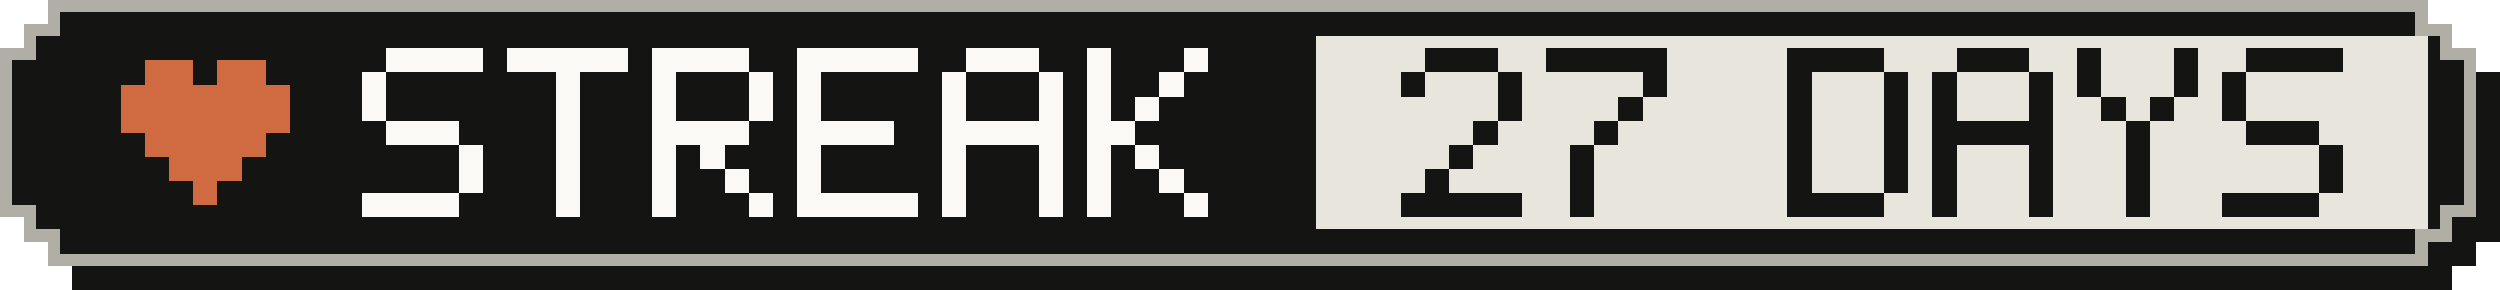
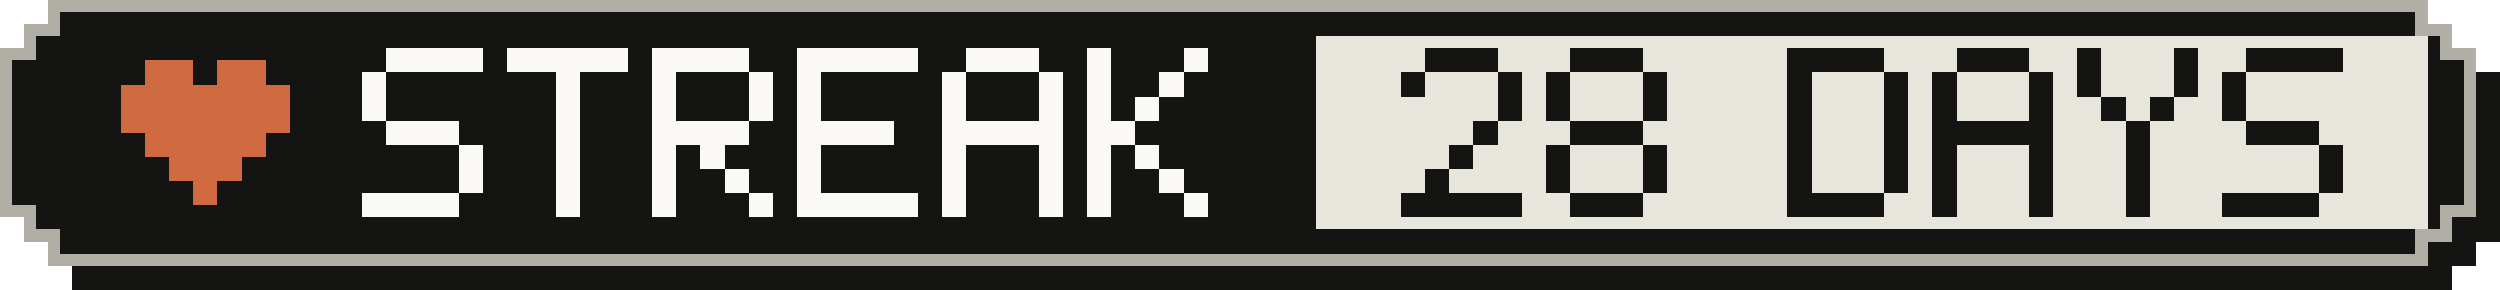
- <svg xmlns="http://www.w3.org/2000/svg" width="207" height="24" viewBox="0 0 207 24" role="img" aria-label="Active-day streak: 27 Days">
+ <svg xmlns="http://www.w3.org/2000/svg" width="207" height="24" viewBox="0 0 207 24" role="img" aria-label="Active-day streak: 28 Days">
  <g shape-rendering="crispEdges">
    <path fill="#141413" d="M6,2 H203 V4 H205 V6 H207 V20 H205 V22 H203 V24 H6 V22 H4 V20 H2 V6 H4 V4 H6 Z" />
    <path fill="#b0aea5" d="M4,0 H201 V2 H203 V4 H205 V18 H203 V20 H201 V22 H4 V20 H2 V18 H0 V4 H2 V2 H4 Z" />
    <path fill="#141413" d="M5,1 H200 V3 H202 V5 H204 V17 H202 V19 H200 V21 H5 V19 H3 V17 H1 V5 H3 V3 H5 Z" />
    <rect fill="#e8e6dc" x="109" y="3" width="92" height="16" />
    <g fill="#d06a41">
      <rect x="12" y="5" width="4" height="2" />
      <rect x="18" y="5" width="4" height="2" />
      <rect x="10" y="7" width="14" height="2" />
      <rect x="10" y="9" width="14" height="2" />
      <rect x="12" y="11" width="10" height="2" />
      <rect x="14" y="13" width="6" height="2" />
      <rect x="16" y="15" width="2" height="2" />
    </g>
    <g fill="#faf9f5">
      <rect x="32" y="4" width="8" height="2" />
      <rect x="30" y="6" width="2" height="2" />
      <rect x="30" y="8" width="2" height="2" />
      <rect x="32" y="10" width="6" height="2" />
      <rect x="38" y="12" width="2" height="2" />
      <rect x="38" y="14" width="2" height="2" />
      <rect x="30" y="16" width="8" height="2" />
      <rect x="42" y="4" width="10" height="2" />
      <rect x="46" y="6" width="2" height="2" />
      <rect x="46" y="8" width="2" height="2" />
      <rect x="46" y="10" width="2" height="2" />
      <rect x="46" y="12" width="2" height="2" />
      <rect x="46" y="14" width="2" height="2" />
      <rect x="46" y="16" width="2" height="2" />
      <rect x="54" y="4" width="8" height="2" />
      <rect x="54" y="6" width="2" height="2" />
      <rect x="62" y="6" width="2" height="2" />
      <rect x="54" y="8" width="2" height="2" />
      <rect x="62" y="8" width="2" height="2" />
      <rect x="54" y="10" width="8" height="2" />
      <rect x="54" y="12" width="2" height="2" />
      <rect x="58" y="12" width="2" height="2" />
      <rect x="54" y="14" width="2" height="2" />
      <rect x="60" y="14" width="2" height="2" />
      <rect x="54" y="16" width="2" height="2" />
      <rect x="62" y="16" width="2" height="2" />
      <rect x="66" y="4" width="10" height="2" />
      <rect x="66" y="6" width="2" height="2" />
      <rect x="66" y="8" width="2" height="2" />
      <rect x="66" y="10" width="8" height="2" />
      <rect x="66" y="12" width="2" height="2" />
      <rect x="66" y="14" width="2" height="2" />
      <rect x="66" y="16" width="10" height="2" />
      <rect x="80" y="4" width="6" height="2" />
      <rect x="78" y="6" width="2" height="2" />
      <rect x="86" y="6" width="2" height="2" />
      <rect x="78" y="8" width="2" height="2" />
      <rect x="86" y="8" width="2" height="2" />
      <rect x="78" y="10" width="10" height="2" />
      <rect x="78" y="12" width="2" height="2" />
      <rect x="86" y="12" width="2" height="2" />
      <rect x="78" y="14" width="2" height="2" />
      <rect x="86" y="14" width="2" height="2" />
      <rect x="78" y="16" width="2" height="2" />
      <rect x="86" y="16" width="2" height="2" />
      <rect x="90" y="4" width="2" height="2" />
      <rect x="98" y="4" width="2" height="2" />
      <rect x="90" y="6" width="2" height="2" />
      <rect x="96" y="6" width="2" height="2" />
      <rect x="90" y="8" width="2" height="2" />
      <rect x="94" y="8" width="2" height="2" />
      <rect x="90" y="10" width="4" height="2" />
      <rect x="90" y="12" width="2" height="2" />
      <rect x="94" y="12" width="2" height="2" />
      <rect x="90" y="14" width="2" height="2" />
      <rect x="96" y="14" width="2" height="2" />
      <rect x="90" y="16" width="2" height="2" />
      <rect x="98" y="16" width="2" height="2" />
    </g>
    <g fill="#141413">
      <rect x="118" y="4" width="6" height="2" />
      <rect x="116" y="6" width="2" height="2" />
      <rect x="124" y="6" width="2" height="2" />
      <rect x="124" y="8" width="2" height="2" />
      <rect x="122" y="10" width="2" height="2" />
      <rect x="120" y="12" width="2" height="2" />
      <rect x="118" y="14" width="2" height="2" />
      <rect x="116" y="16" width="10" height="2" />
-       <rect x="128" y="4" width="10" height="2" />
+       <rect x="130" y="4" width="6" height="2" />
+       <rect x="128" y="6" width="2" height="2" />
      <rect x="136" y="6" width="2" height="2" />
-       <rect x="134" y="8" width="2" height="2" />
-       <rect x="132" y="10" width="2" height="2" />
-       <rect x="130" y="12" width="2" height="2" />
-       <rect x="130" y="14" width="2" height="2" />
-       <rect x="130" y="16" width="2" height="2" />
+       <rect x="128" y="8" width="2" height="2" />
+       <rect x="136" y="8" width="2" height="2" />
+       <rect x="130" y="10" width="6" height="2" />
+       <rect x="128" y="12" width="2" height="2" />
+       <rect x="136" y="12" width="2" height="2" />
+       <rect x="128" y="14" width="2" height="2" />
+       <rect x="136" y="14" width="2" height="2" />
+       <rect x="130" y="16" width="6" height="2" />
      <rect x="148" y="4" width="8" height="2" />
      <rect x="148" y="6" width="2" height="2" />
      <rect x="156" y="6" width="2" height="2" />
      <rect x="148" y="8" width="2" height="2" />
      <rect x="156" y="8" width="2" height="2" />
      <rect x="148" y="10" width="2" height="2" />
      <rect x="156" y="10" width="2" height="2" />
      <rect x="148" y="12" width="2" height="2" />
      <rect x="156" y="12" width="2" height="2" />
      <rect x="148" y="14" width="2" height="2" />
      <rect x="156" y="14" width="2" height="2" />
      <rect x="148" y="16" width="8" height="2" />
      <rect x="162" y="4" width="6" height="2" />
      <rect x="160" y="6" width="2" height="2" />
      <rect x="168" y="6" width="2" height="2" />
      <rect x="160" y="8" width="2" height="2" />
      <rect x="168" y="8" width="2" height="2" />
      <rect x="160" y="10" width="10" height="2" />
      <rect x="160" y="12" width="2" height="2" />
      <rect x="168" y="12" width="2" height="2" />
      <rect x="160" y="14" width="2" height="2" />
      <rect x="168" y="14" width="2" height="2" />
      <rect x="160" y="16" width="2" height="2" />
      <rect x="168" y="16" width="2" height="2" />
      <rect x="172" y="4" width="2" height="2" />
      <rect x="180" y="4" width="2" height="2" />
      <rect x="172" y="6" width="2" height="2" />
      <rect x="180" y="6" width="2" height="2" />
      <rect x="174" y="8" width="2" height="2" />
      <rect x="178" y="8" width="2" height="2" />
      <rect x="176" y="10" width="2" height="2" />
      <rect x="176" y="12" width="2" height="2" />
      <rect x="176" y="14" width="2" height="2" />
      <rect x="176" y="16" width="2" height="2" />
      <rect x="186" y="4" width="8" height="2" />
      <rect x="184" y="6" width="2" height="2" />
      <rect x="184" y="8" width="2" height="2" />
      <rect x="186" y="10" width="6" height="2" />
      <rect x="192" y="12" width="2" height="2" />
      <rect x="192" y="14" width="2" height="2" />
      <rect x="184" y="16" width="8" height="2" />
    </g>
  </g>
</svg>
